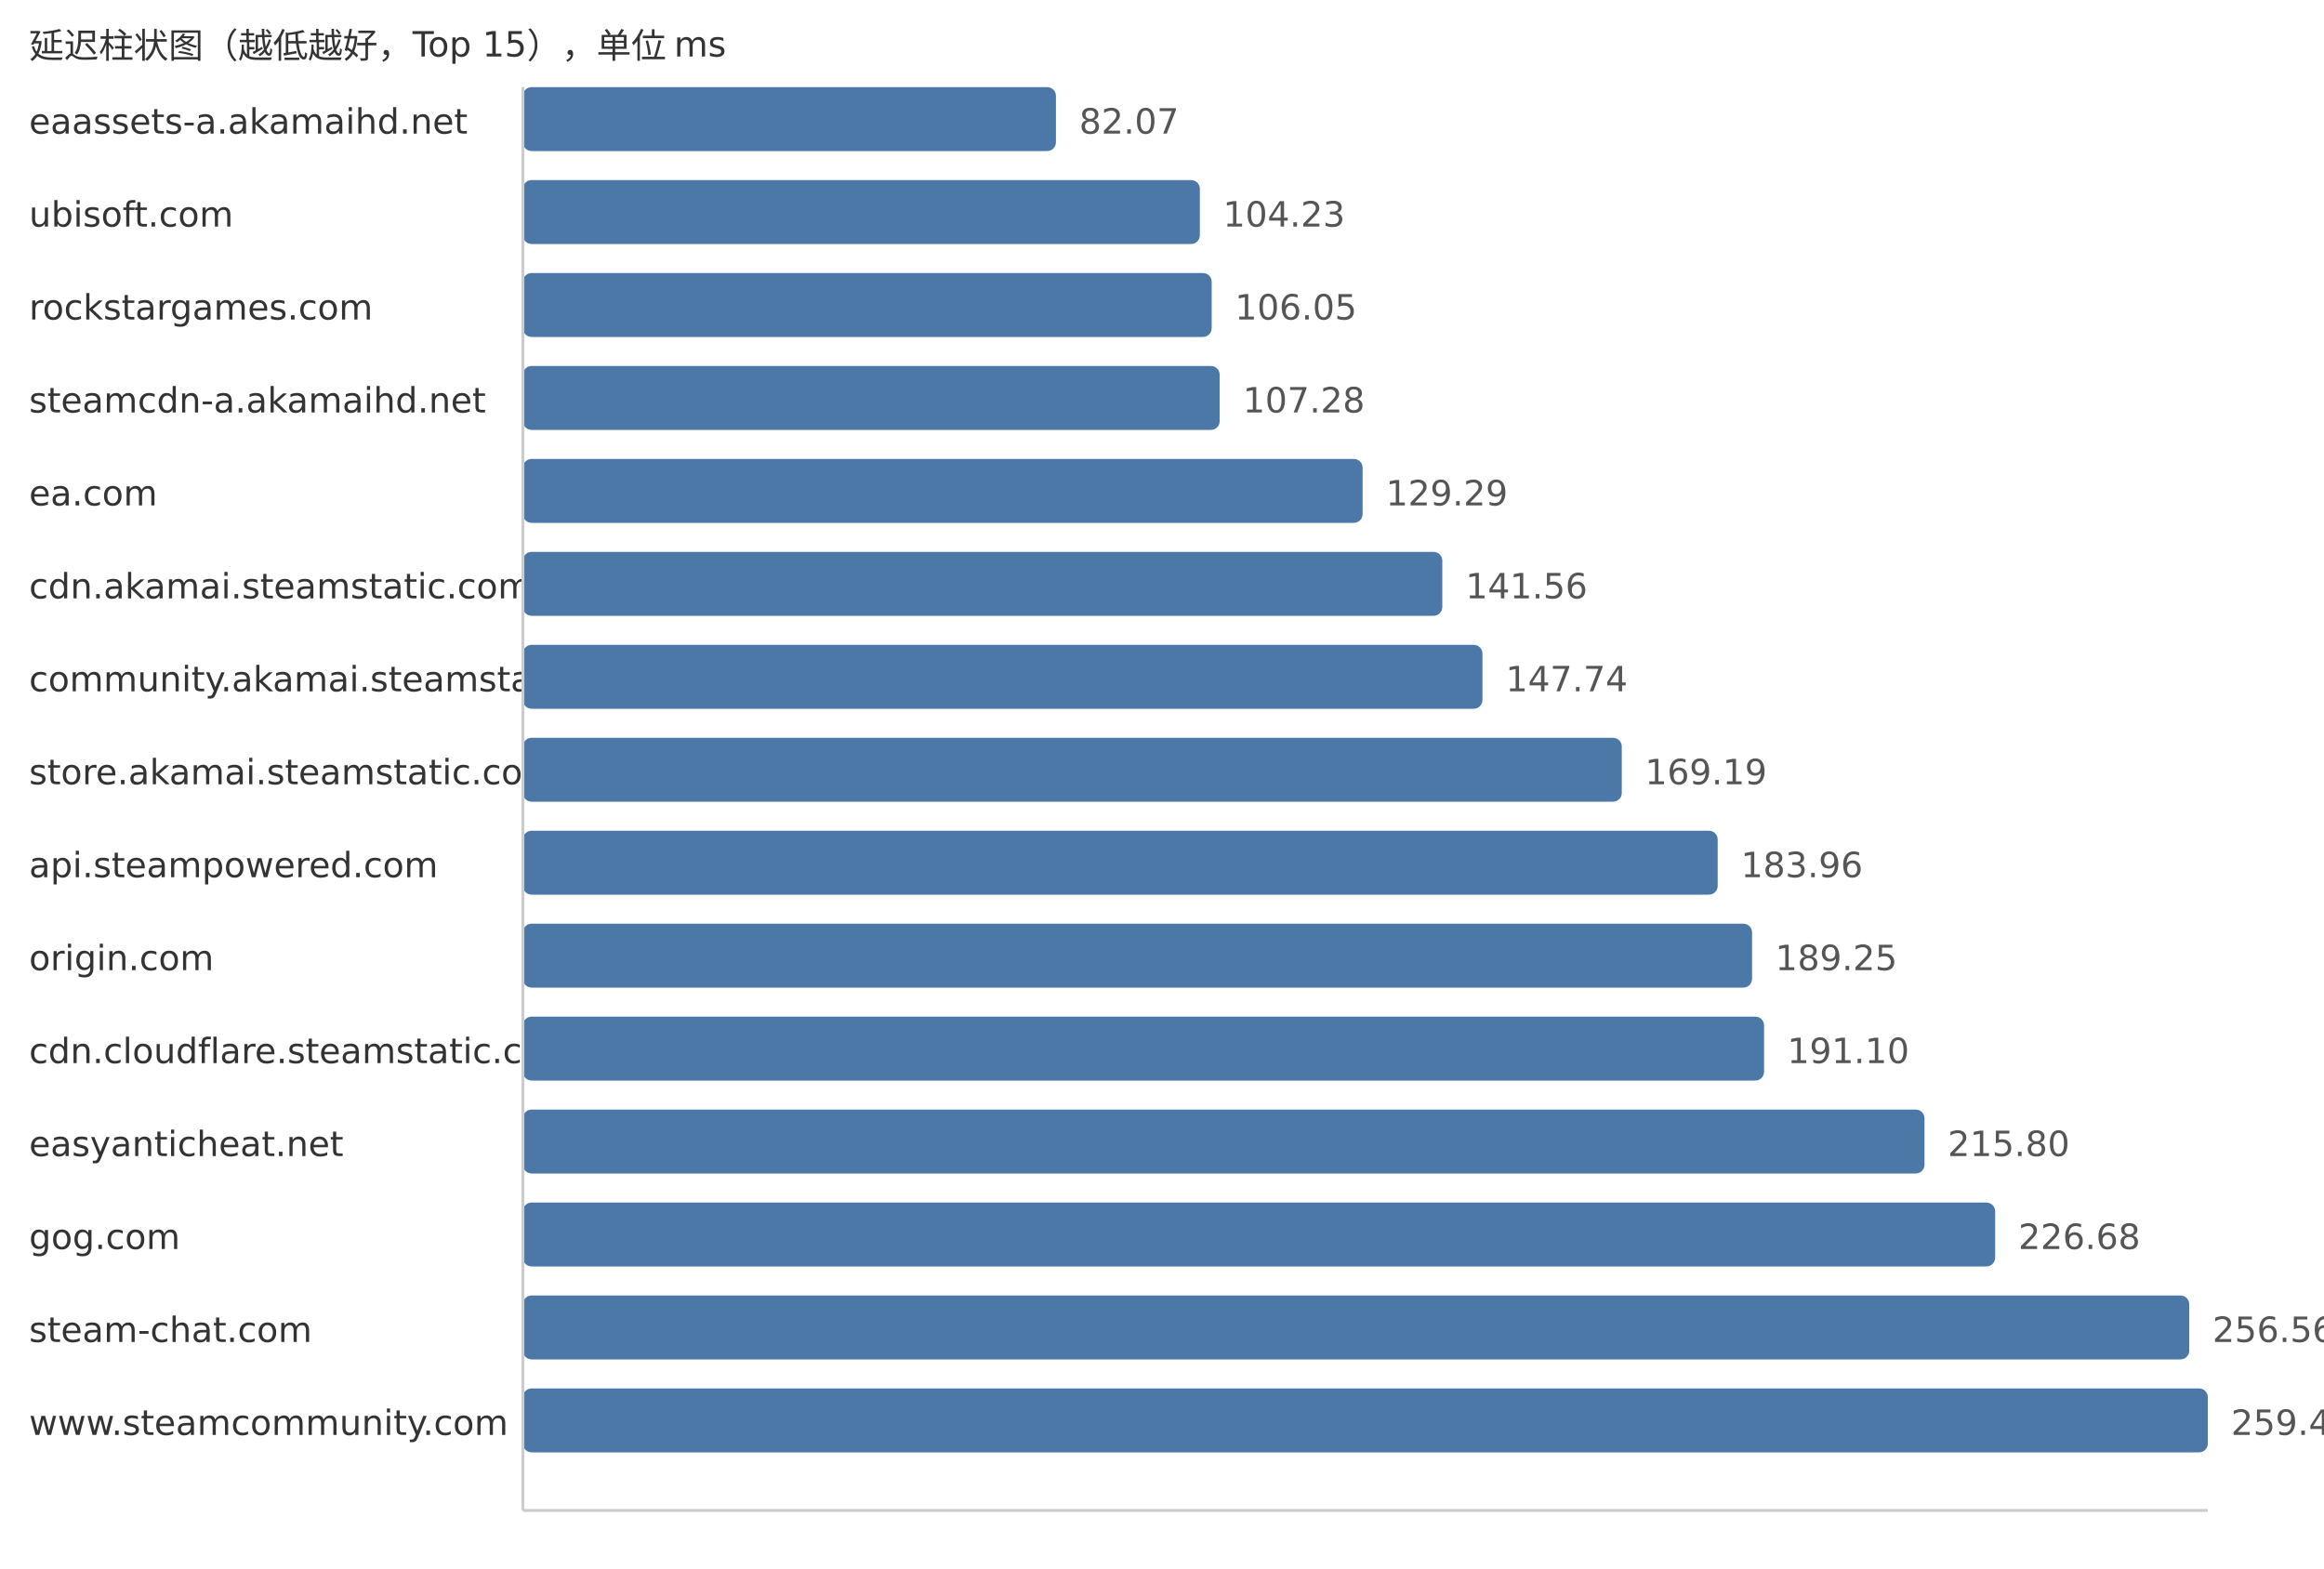
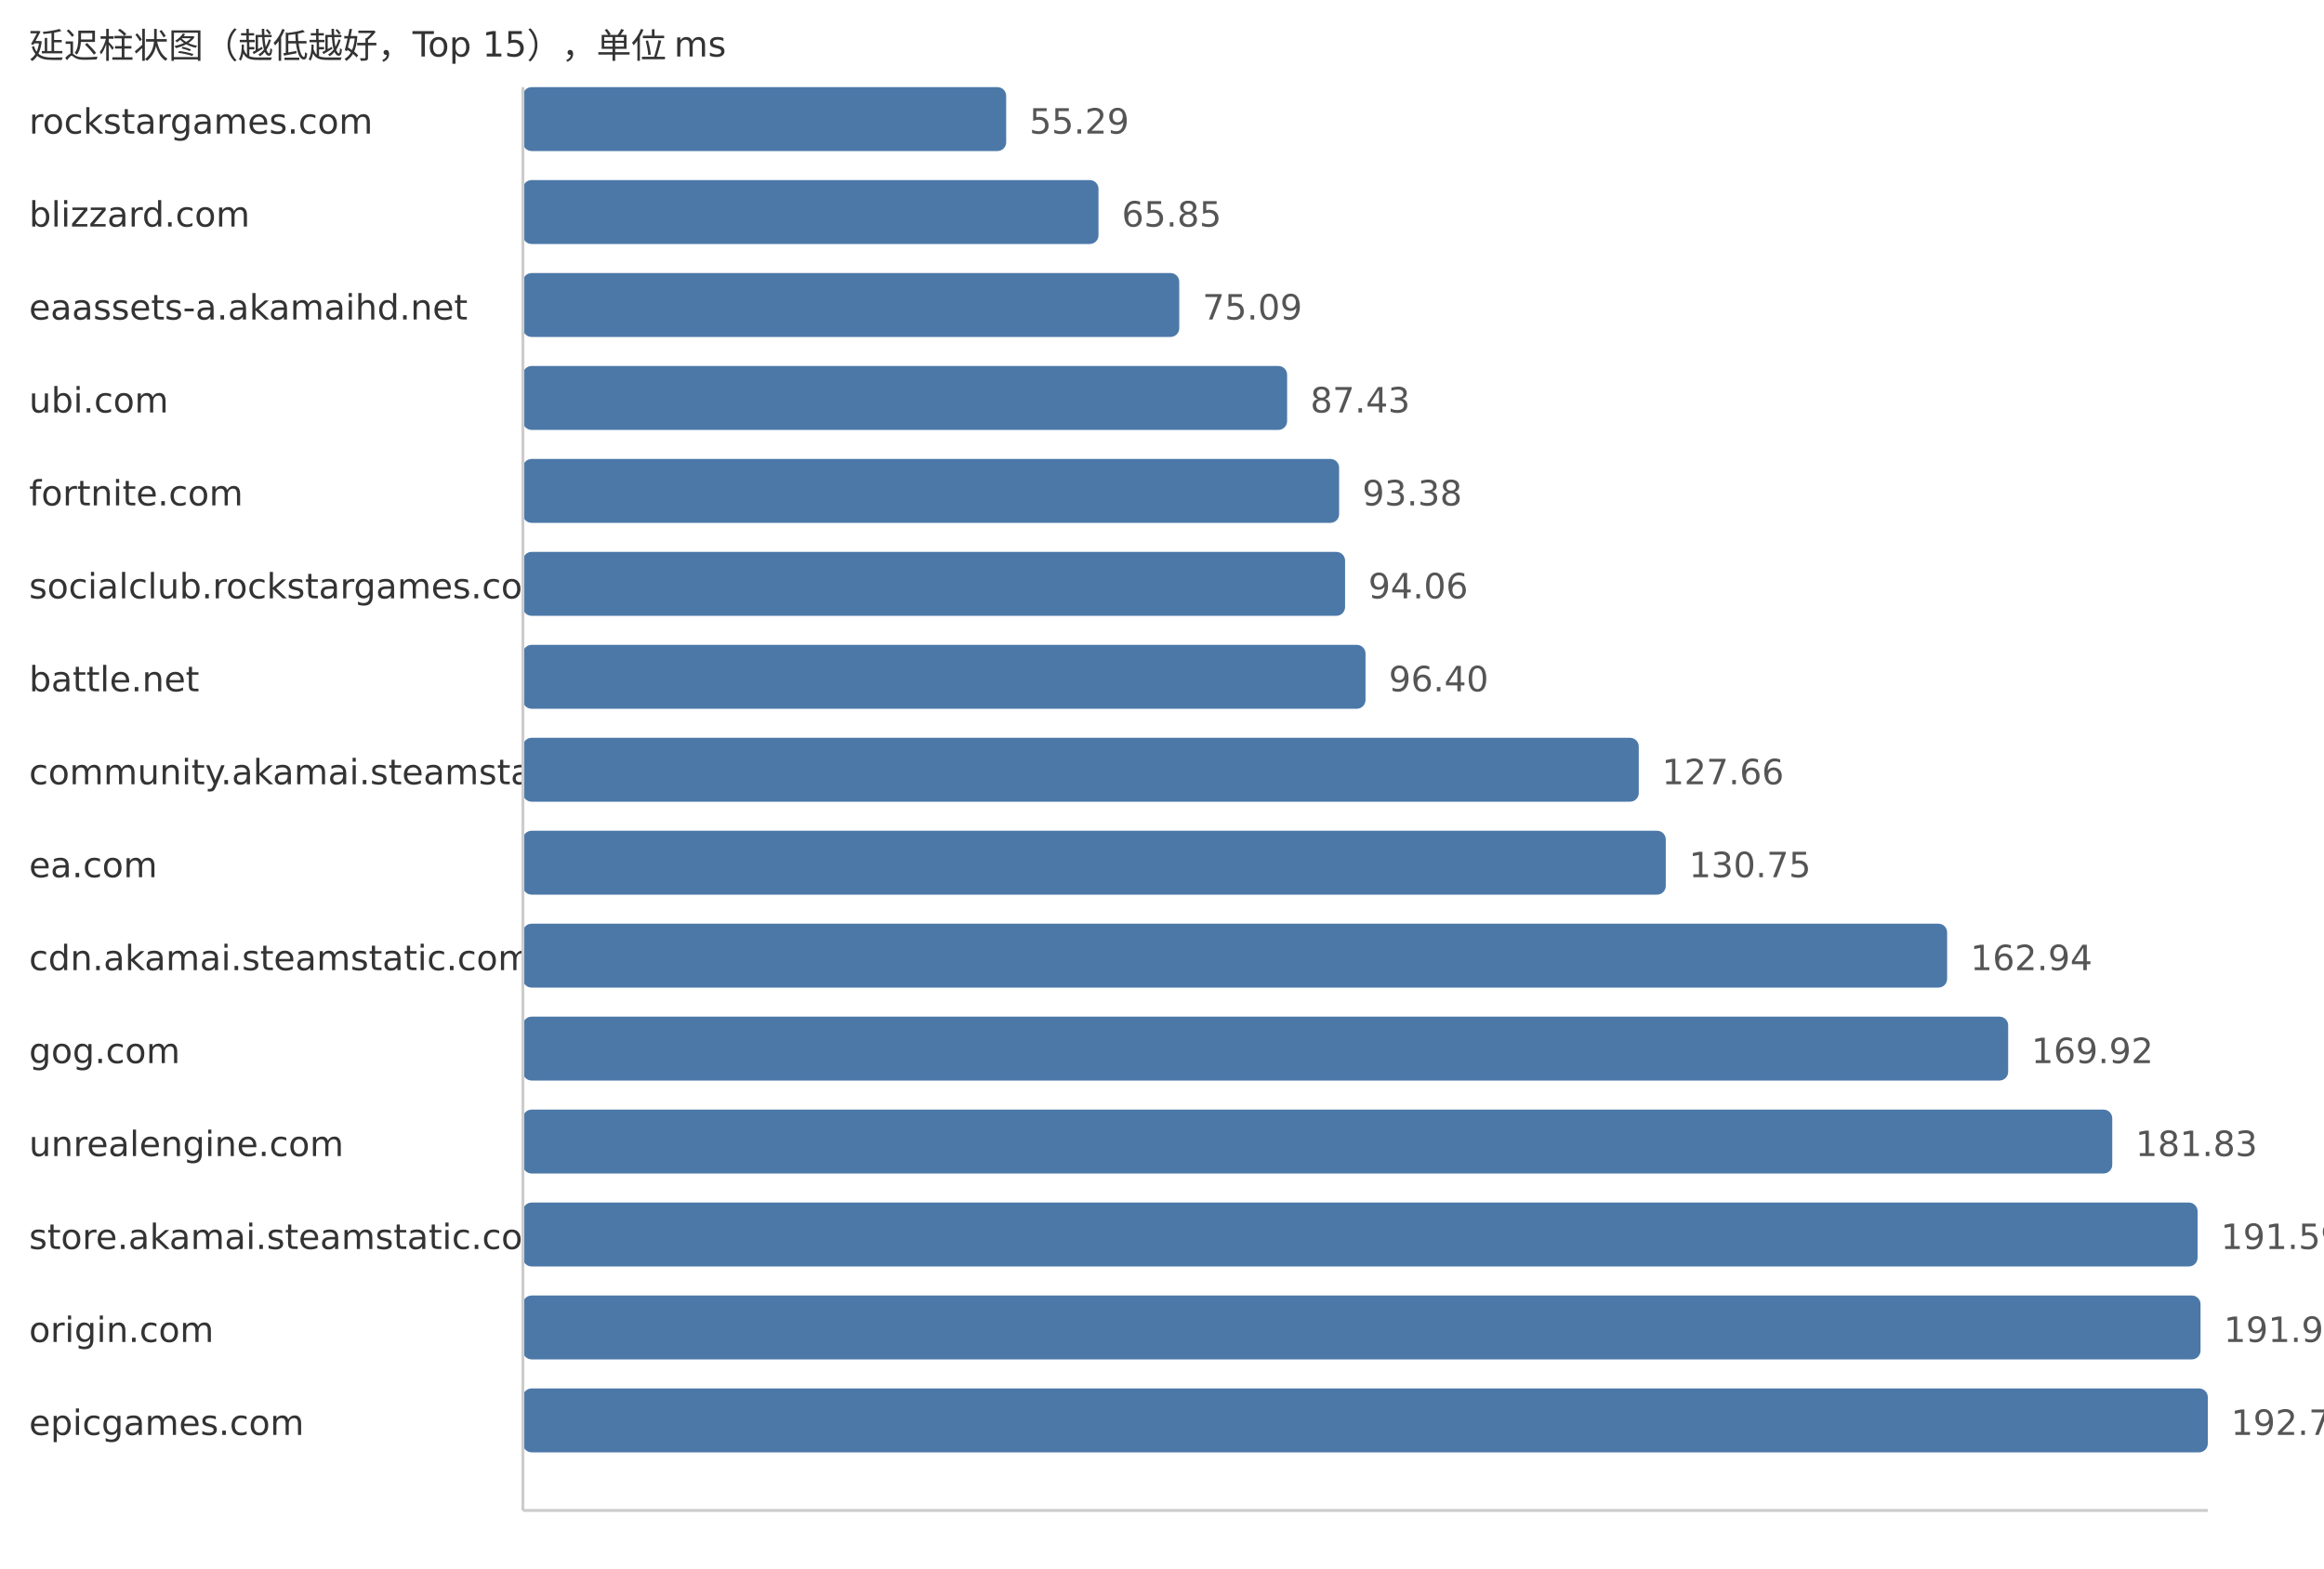
<svg xmlns="http://www.w3.org/2000/svg" width="800" height="540">
  <style> .label{font-family:DejaVu Sans,Verdana,Geneva,sans-serif;font-size:12px;fill:#333} .value{font-family:DejaVu Sans,Verdana,Geneva,sans-serif;font-size:12px;fill:#555} </style>
  <text x="10" y="20" class="label">延迟柱状图（越低越好，Top 15），单位 ms</text>
-   <text x="10" y="46" class="label">eaassets-a.akamaihd.net</text>
-   <rect x="180" y="30" width="183.49" height="22" fill="#4c78a8" rx="3" />
-   <text x="371.49" y="46" class="value">82.07</text>
-   <text x="10" y="78" class="label">ubisoft.com</text>
-   <rect x="180" y="62" width="233.03" height="22" fill="#4c78a8" rx="3" />
-   <text x="421.03" y="78" class="value">104.23</text>
-   <text x="10" y="110" class="label">rockstargames.com</text>
-   <rect x="180" y="94" width="237.1" height="22" fill="#4c78a8" rx="3" />
-   <text x="425.1" y="110" class="value">106.05</text>
-   <text x="10" y="142" class="label">steamcdn-a.akamaihd.net</text>
-   <rect x="180" y="126" width="239.85" height="22" fill="#4c78a8" rx="3" />
-   <text x="427.85" y="142" class="value">107.28</text>
-   <text x="10" y="174" class="label">ea.com</text>
-   <rect x="180" y="158" width="289.06" height="22" fill="#4c78a8" rx="3" />
-   <text x="477.06" y="174" class="value">129.29</text>
-   <text x="10" y="206" class="label">cdn.akamai.steamstatic.com</text>
-   <rect x="180" y="190" width="316.49" height="22" fill="#4c78a8" rx="3" />
-   <text x="504.49" y="206" class="value">141.56</text>
-   <text x="10" y="238" class="label">community.akamai.steamstatic.com</text>
-   <rect x="180" y="222" width="330.31" height="22" fill="#4c78a8" rx="3" />
-   <text x="518.31" y="238" class="value">147.74</text>
-   <text x="10" y="270" class="label">store.akamai.steamstatic.com</text>
-   <rect x="180" y="254" width="378.27" height="22" fill="#4c78a8" rx="3" />
-   <text x="566.27" y="270" class="value">169.19</text>
-   <text x="10" y="302" class="label">api.steampowered.com</text>
-   <rect x="180" y="286" width="411.29" height="22" fill="#4c78a8" rx="3" />
-   <text x="599.29" y="302" class="value">183.96</text>
-   <text x="10" y="334" class="label">origin.com</text>
-   <rect x="180" y="318" width="423.12" height="22" fill="#4c78a8" rx="3" />
-   <text x="611.12" y="334" class="value">189.25</text>
-   <text x="10" y="366" class="label">cdn.cloudflare.steamstatic.com</text>
-   <rect x="180" y="350" width="427.25" height="22" fill="#4c78a8" rx="3" />
-   <text x="615.25" y="366" class="value">191.10</text>
-   <text x="10" y="398" class="label">easyanticheat.net</text>
-   <rect x="180" y="382" width="482.48" height="22" fill="#4c78a8" rx="3" />
-   <text x="670.48" y="398" class="value">215.80</text>
-   <text x="10" y="430" class="label">gog.com</text>
-   <rect x="180" y="414" width="506.8" height="22" fill="#4c78a8" rx="3" />
-   <text x="694.8" y="430" class="value">226.68</text>
-   <text x="10" y="462" class="label">steam-chat.com</text>
-   <rect x="180" y="446" width="573.61" height="22" fill="#4c78a8" rx="3" />
-   <text x="761.61" y="462" class="value">256.56</text>
-   <text x="10" y="494" class="label">www.steamcommunity.com</text>
+   <text x="10" y="46" class="label">rockstargames.com</text>
+   <rect x="180" y="30" width="166.36" height="22" fill="#4c78a8" rx="3" />
+   <text x="354.36" y="46" class="value">55.29</text>
+   <text x="10" y="78" class="label">blizzard.com</text>
+   <rect x="180" y="62" width="198.14" height="22" fill="#4c78a8" rx="3" />
+   <text x="386.14" y="78" class="value">65.85</text>
+   <text x="10" y="110" class="label">eaassets-a.akamaihd.net</text>
+   <rect x="180" y="94" width="225.94" height="22" fill="#4c78a8" rx="3" />
+   <text x="413.94" y="110" class="value">75.09</text>
+   <text x="10" y="142" class="label">ubi.com</text>
+   <rect x="180" y="126" width="263.07" height="22" fill="#4c78a8" rx="3" />
+   <text x="451.07" y="142" class="value">87.43</text>
+   <text x="10" y="174" class="label">fortnite.com</text>
+   <rect x="180" y="158" width="280.97" height="22" fill="#4c78a8" rx="3" />
+   <text x="468.97" y="174" class="value">93.38</text>
+   <text x="10" y="206" class="label">socialclub.rockstargames.com</text>
+   <rect x="180" y="190" width="283.02" height="22" fill="#4c78a8" rx="3" />
+   <text x="471.02" y="206" class="value">94.06</text>
+   <text x="10" y="238" class="label">battle.net</text>
+   <rect x="180" y="222" width="290.06" height="22" fill="#4c78a8" rx="3" />
+   <text x="478.06" y="238" class="value">96.40</text>
+   <text x="10" y="270" class="label">community.akamai.steamstatic.com</text>
+   <rect x="180" y="254" width="384.12" height="22" fill="#4c78a8" rx="3" />
+   <text x="572.12" y="270" class="value">127.66</text>
+   <text x="10" y="302" class="label">ea.com</text>
+   <rect x="180" y="286" width="393.42" height="22" fill="#4c78a8" rx="3" />
+   <text x="581.42" y="302" class="value">130.75</text>
+   <text x="10" y="334" class="label">cdn.akamai.steamstatic.com</text>
+   <rect x="180" y="318" width="490.27" height="22" fill="#4c78a8" rx="3" />
+   <text x="678.27" y="334" class="value">162.94</text>
+   <text x="10" y="366" class="label">gog.com</text>
+   <rect x="180" y="350" width="511.28" height="22" fill="#4c78a8" rx="3" />
+   <text x="699.28" y="366" class="value">169.92</text>
+   <text x="10" y="398" class="label">unrealengine.com</text>
+   <rect x="180" y="382" width="547.11" height="22" fill="#4c78a8" rx="3" />
+   <text x="735.11" y="398" class="value">181.83</text>
+   <text x="10" y="430" class="label">store.akamai.steamstatic.com</text>
+   <rect x="180" y="414" width="576.48" height="22" fill="#4c78a8" rx="3" />
+   <text x="764.48" y="430" class="value">191.59</text>
+   <text x="10" y="462" class="label">origin.com</text>
+   <rect x="180" y="446" width="577.5" height="22" fill="#4c78a8" rx="3" />
+   <text x="765.5" y="462" class="value">191.93</text>
+   <text x="10" y="494" class="label">epicgames.com</text>
  <rect x="180" y="478" width="580.0" height="22" fill="#4c78a8" rx="3" />
-   <text x="768.0" y="494" class="value">259.42</text>
+   <text x="768.0" y="494" class="value">192.76</text>
  <line x1="180" y1="30" x2="180" y2="520" stroke="#ccc" />
  <line x1="180" y1="520" x2="760" y2="520" stroke="#ccc" />
</svg>
